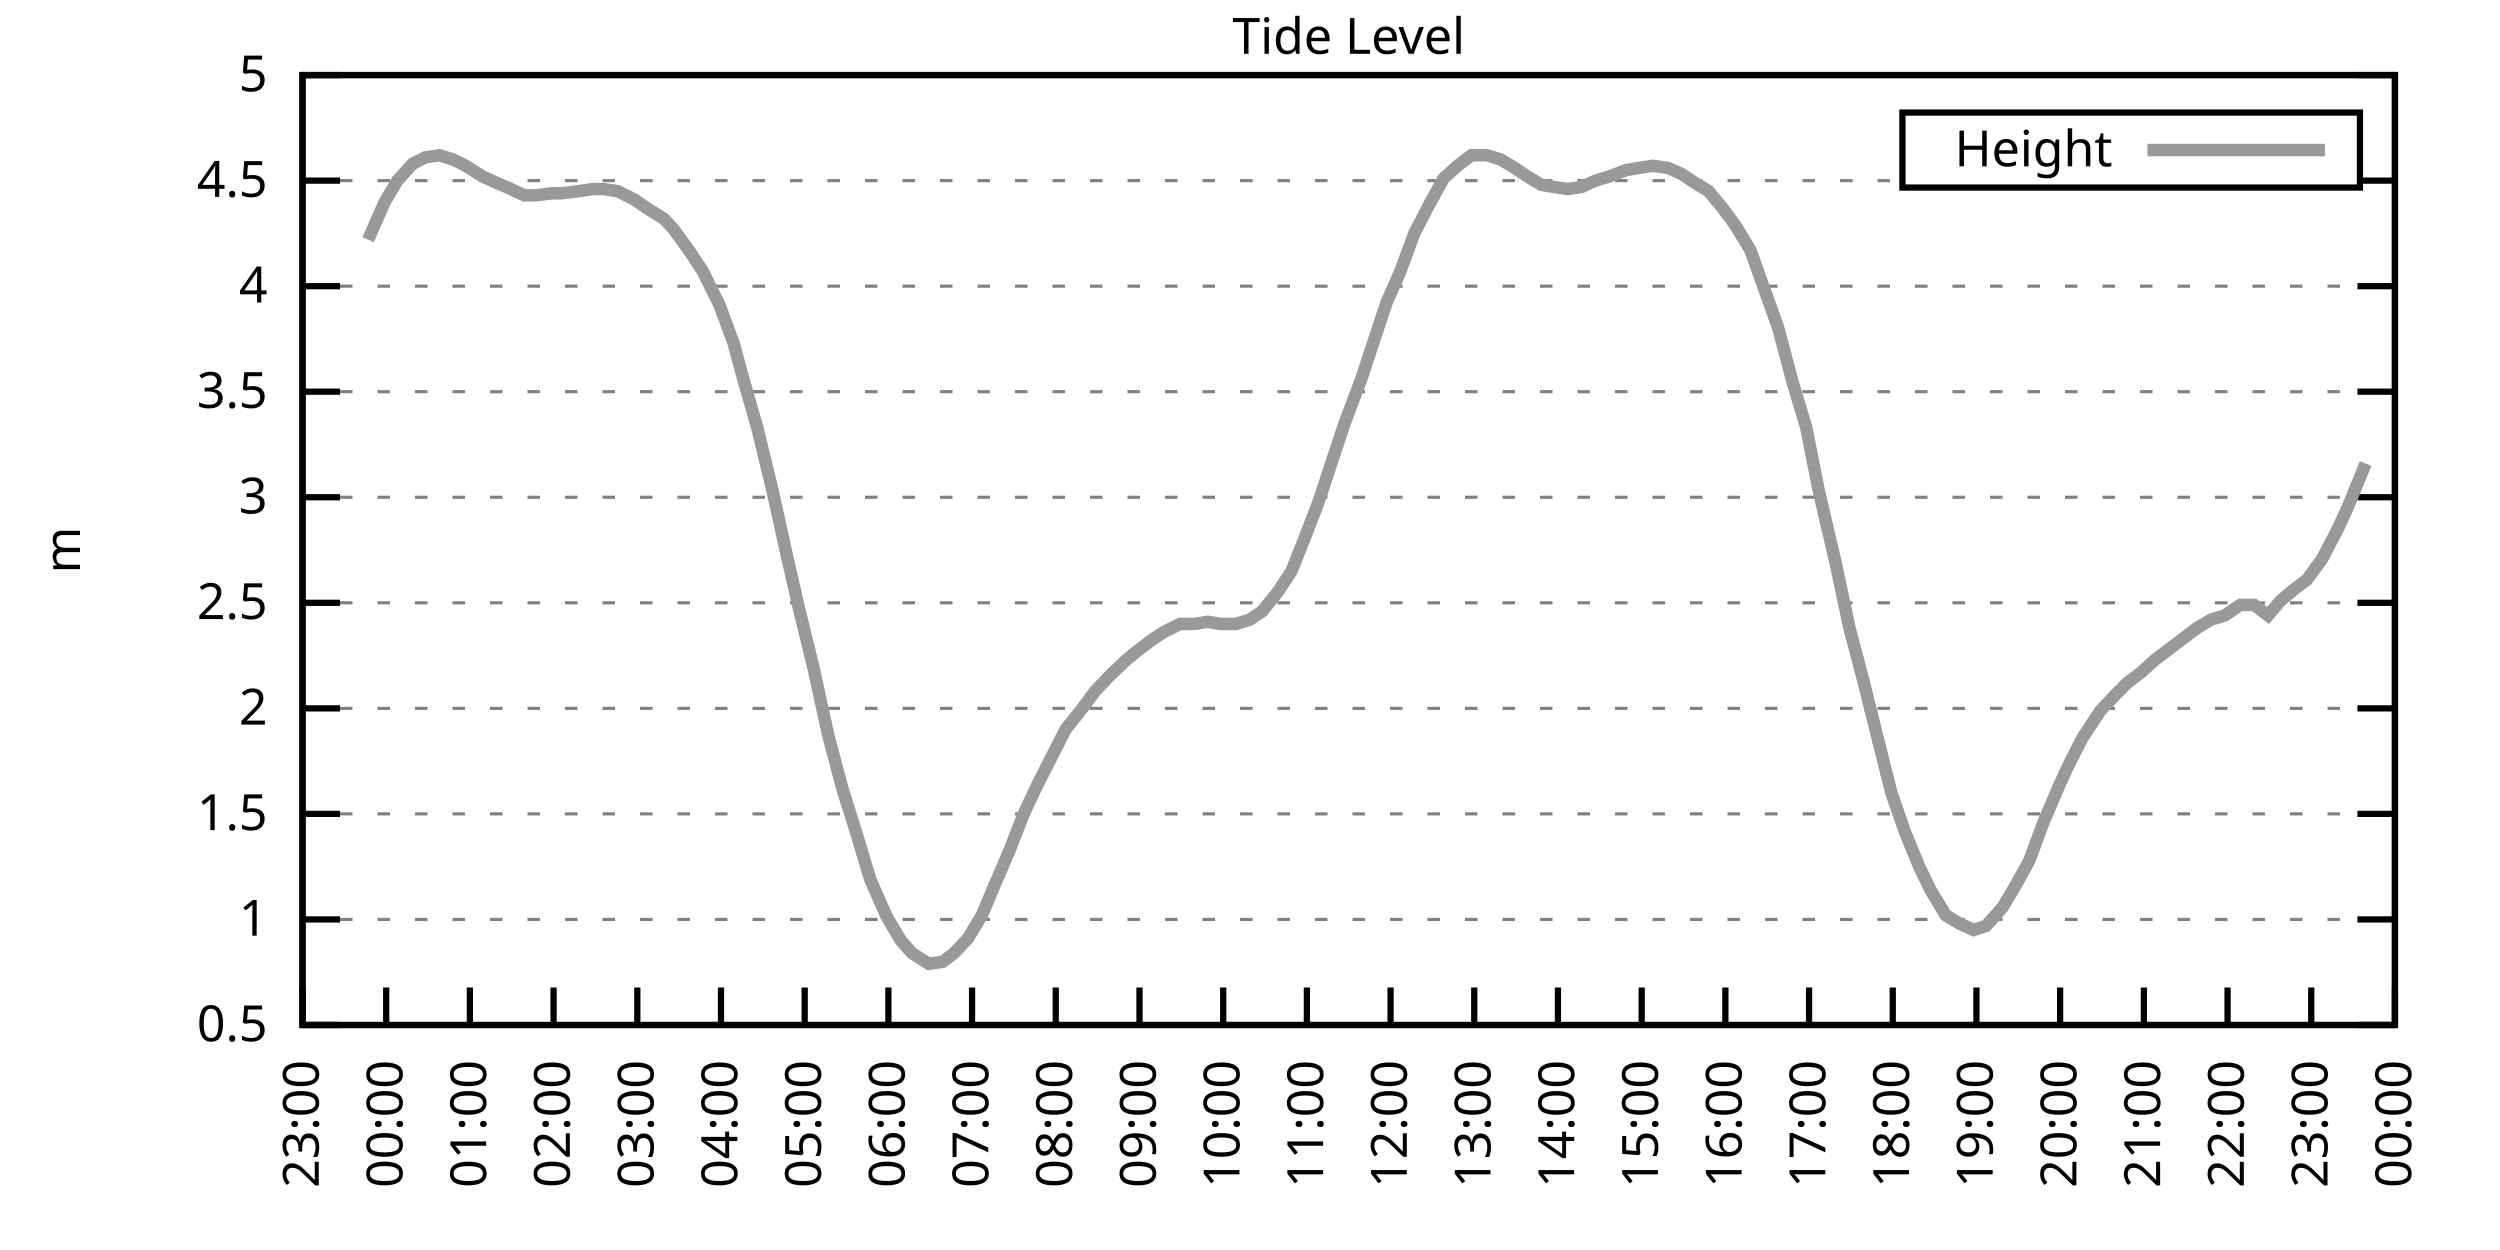
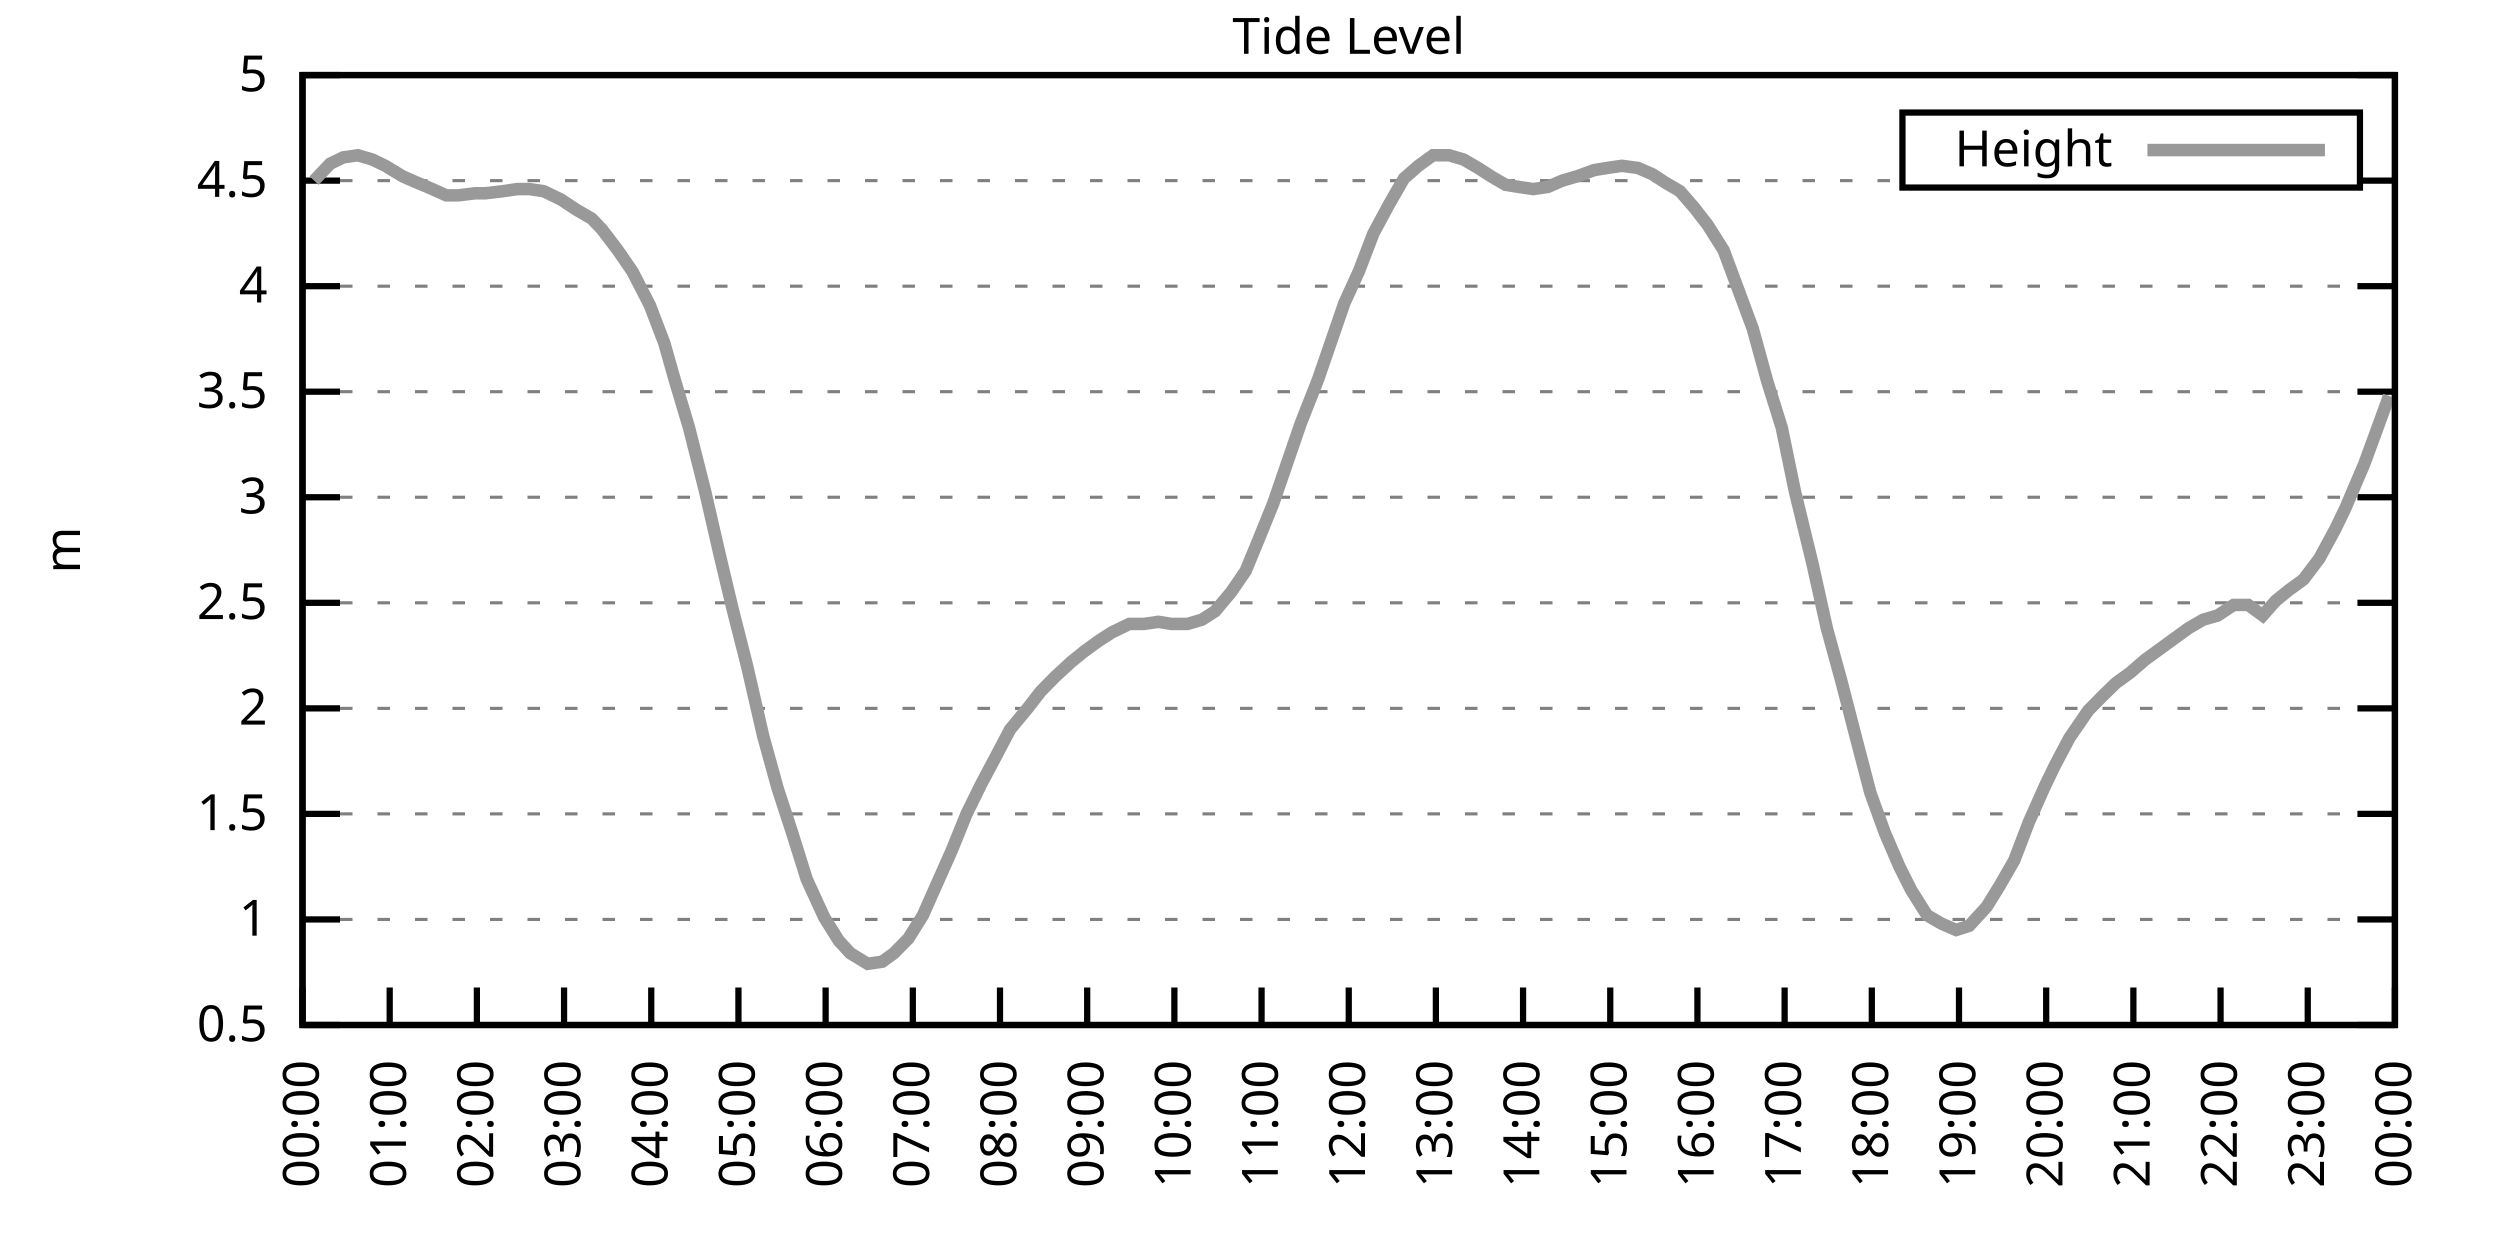
<svg xmlns="http://www.w3.org/2000/svg" xmlns:xlink="http://www.w3.org/1999/xlink" width="400" height="200" viewBox="0 0 400 200">
  <g id="gnuplot_canvas">
    <rect x="0" y="0" width="400" height="200" fill="none" />
    <defs>
      <circle id="gpDot" r="0.5" stroke-width="0.5" stroke="currentColor" />
      <path id="gpPt0" stroke-width="0.333" stroke="currentColor" d="M-1,0 h2 M0,-1 v2" />
      <path id="gpPt1" stroke-width="0.333" stroke="currentColor" d="M-1,-1 L1,1 M1,-1 L-1,1" />
      <path id="gpPt2" stroke-width="0.333" stroke="currentColor" d="M-1,0 L1,0 M0,-1 L0,1 M-1,-1 L1,1 M-1,1 L1,-1" />
      <rect id="gpPt3" stroke-width="0.333" stroke="currentColor" x="-1" y="-1" width="2" height="2" />
      <rect id="gpPt4" stroke-width="0.333" stroke="currentColor" fill="currentColor" x="-1" y="-1" width="2" height="2" />
      <circle id="gpPt5" stroke-width="0.333" stroke="currentColor" cx="0" cy="0" r="1" />
      <use xlink:href="#gpPt5" id="gpPt6" fill="currentColor" stroke="none" />
      <path id="gpPt7" stroke-width="0.333" stroke="currentColor" d="M0,-1.33 L-1.33,0.67 L1.33,0.67 z" />
      <use xlink:href="#gpPt7" id="gpPt8" fill="currentColor" stroke="none" />
      <use xlink:href="#gpPt7" id="gpPt9" stroke="currentColor" transform="rotate(180)" />
      <use xlink:href="#gpPt9" id="gpPt10" fill="currentColor" stroke="none" />
      <use xlink:href="#gpPt3" id="gpPt11" stroke="currentColor" transform="rotate(45)" />
      <use xlink:href="#gpPt11" id="gpPt12" fill="currentColor" stroke="none" />
      <path id="gpPt13" stroke-width="0.333" stroke="currentColor" d="M0,1.330 L1.265,0.411 L0.782,-1.067 L-0.782,-1.076 L-1.265,0.411 z" />
      <use xlink:href="#gpPt13" id="gpPt14" fill="currentColor" stroke="none" />
      <filter id="textbox" filterUnits="objectBoundingBox" x="0" y="0" height="1" width="1">
        <feFlood flood-color="white" flood-opacity="1" result="bgnd" />
        <feComposite in="SourceGraphic" in2="bgnd" operator="atop" />
      </filter>
      <filter id="greybox" filterUnits="objectBoundingBox" x="0" y="0" height="1" width="1">
        <feFlood flood-color="lightgrey" flood-opacity="1" result="grey" />
        <feComposite in="SourceGraphic" in2="grey" operator="atop" />
      </filter>
    </defs>
    <g fill="none" color="white" stroke="currentColor" stroke-width="1.00" stroke-linecap="butt" stroke-linejoin="miter">
</g>
    <g fill="none" color="black" stroke="currentColor" stroke-width="1.00" stroke-linecap="butt" stroke-linejoin="miter">
      <g stroke="none" shape-rendering="crispEdges">
        <polygon fill="rgb(255, 255, 255)" points="48.40,164.00 383.18,164.00 383.18,12.02 48.40,12.02 " />
      </g>
    </g>
    <g fill="none" color="black" stroke="currentColor" stroke-width="1.00" stroke-linecap="butt" stroke-linejoin="miter">
</g>
    <g fill="none" color="black" stroke="black" stroke-width="0.50" stroke-linecap="butt" stroke-linejoin="miter">
</g>
    <g fill="none" color="gray" stroke="currentColor" stroke-width="0.50" stroke-linecap="butt" stroke-linejoin="miter">
      <path stroke="gray" stroke-dasharray="2,4" class="gridline" d="M48.40,164.00 L383.19,164.00  " />
    </g>
    <g fill="none" color="gray" stroke="gray" stroke-width="1.00" stroke-linecap="butt" stroke-linejoin="miter">
</g>
    <g fill="none" color="black" stroke="currentColor" stroke-width="1.00" stroke-linecap="butt" stroke-linejoin="miter">
      <path stroke="black" d="M48.40,164.00 L54.40,164.00 M383.19,164.00 L377.19,164.00  " />
      <g transform="translate(42.80,166.60)" stroke="none" fill="black" font-family="Sans" font-size="8.00" text-anchor="end">
        <text>
          <tspan font-family="Sans"> 0.5</tspan>
        </text>
      </g>
    </g>
    <g fill="none" color="black" stroke="currentColor" stroke-width="1.00" stroke-linecap="butt" stroke-linejoin="miter">
</g>
    <g fill="none" color="black" stroke="black" stroke-width="0.50" stroke-linecap="butt" stroke-linejoin="miter">
</g>
    <g fill="none" color="gray" stroke="currentColor" stroke-width="0.50" stroke-linecap="butt" stroke-linejoin="miter">
      <path stroke="gray" stroke-dasharray="2,4" class="gridline" d="M48.40,147.11 L383.19,147.11  " />
    </g>
    <g fill="none" color="gray" stroke="gray" stroke-width="1.00" stroke-linecap="butt" stroke-linejoin="miter">
</g>
    <g fill="none" color="black" stroke="currentColor" stroke-width="1.00" stroke-linecap="butt" stroke-linejoin="miter">
      <path stroke="black" d="M48.40,147.11 L54.40,147.11 M383.19,147.11 L377.19,147.11  " />
      <g transform="translate(42.80,149.71)" stroke="none" fill="black" font-family="Sans" font-size="8.00" text-anchor="end">
        <text>
          <tspan font-family="Sans"> 1</tspan>
        </text>
      </g>
    </g>
    <g fill="none" color="black" stroke="currentColor" stroke-width="1.00" stroke-linecap="butt" stroke-linejoin="miter">
</g>
    <g fill="none" color="black" stroke="black" stroke-width="0.50" stroke-linecap="butt" stroke-linejoin="miter">
</g>
    <g fill="none" color="gray" stroke="currentColor" stroke-width="0.50" stroke-linecap="butt" stroke-linejoin="miter">
      <path stroke="gray" stroke-dasharray="2,4" class="gridline" d="M48.40,130.22 L383.19,130.22  " />
    </g>
    <g fill="none" color="gray" stroke="gray" stroke-width="1.00" stroke-linecap="butt" stroke-linejoin="miter">
</g>
    <g fill="none" color="black" stroke="currentColor" stroke-width="1.00" stroke-linecap="butt" stroke-linejoin="miter">
      <path stroke="black" d="M48.40,130.22 L54.40,130.22 M383.19,130.22 L377.19,130.22  " />
      <g transform="translate(42.80,132.82)" stroke="none" fill="black" font-family="Sans" font-size="8.00" text-anchor="end">
        <text>
          <tspan font-family="Sans"> 1.5</tspan>
        </text>
      </g>
    </g>
    <g fill="none" color="black" stroke="currentColor" stroke-width="1.00" stroke-linecap="butt" stroke-linejoin="miter">
</g>
    <g fill="none" color="black" stroke="black" stroke-width="0.50" stroke-linecap="butt" stroke-linejoin="miter">
</g>
    <g fill="none" color="gray" stroke="currentColor" stroke-width="0.50" stroke-linecap="butt" stroke-linejoin="miter">
      <path stroke="gray" stroke-dasharray="2,4" class="gridline" d="M48.40,113.34 L383.19,113.34  " />
    </g>
    <g fill="none" color="gray" stroke="gray" stroke-width="1.00" stroke-linecap="butt" stroke-linejoin="miter">
</g>
    <g fill="none" color="black" stroke="currentColor" stroke-width="1.00" stroke-linecap="butt" stroke-linejoin="miter">
      <path stroke="black" d="M48.40,113.34 L54.40,113.34 M383.19,113.34 L377.19,113.34  " />
      <g transform="translate(42.80,115.94)" stroke="none" fill="black" font-family="Sans" font-size="8.00" text-anchor="end">
        <text>
          <tspan font-family="Sans"> 2</tspan>
        </text>
      </g>
    </g>
    <g fill="none" color="black" stroke="currentColor" stroke-width="1.00" stroke-linecap="butt" stroke-linejoin="miter">
</g>
    <g fill="none" color="black" stroke="black" stroke-width="0.50" stroke-linecap="butt" stroke-linejoin="miter">
</g>
    <g fill="none" color="gray" stroke="currentColor" stroke-width="0.50" stroke-linecap="butt" stroke-linejoin="miter">
      <path stroke="gray" stroke-dasharray="2,4" class="gridline" d="M48.40,96.45 L383.19,96.45  " />
    </g>
    <g fill="none" color="gray" stroke="gray" stroke-width="1.00" stroke-linecap="butt" stroke-linejoin="miter">
</g>
    <g fill="none" color="black" stroke="currentColor" stroke-width="1.00" stroke-linecap="butt" stroke-linejoin="miter">
      <path stroke="black" d="M48.40,96.45 L54.40,96.45 M383.19,96.45 L377.19,96.45  " />
      <g transform="translate(42.80,99.05)" stroke="none" fill="black" font-family="Sans" font-size="8.00" text-anchor="end">
        <text>
          <tspan font-family="Sans"> 2.5</tspan>
        </text>
      </g>
    </g>
    <g fill="none" color="black" stroke="currentColor" stroke-width="1.00" stroke-linecap="butt" stroke-linejoin="miter">
</g>
    <g fill="none" color="black" stroke="black" stroke-width="0.50" stroke-linecap="butt" stroke-linejoin="miter">
</g>
    <g fill="none" color="gray" stroke="currentColor" stroke-width="0.50" stroke-linecap="butt" stroke-linejoin="miter">
      <path stroke="gray" stroke-dasharray="2,4" class="gridline" d="M48.40,79.56 L383.19,79.56  " />
    </g>
    <g fill="none" color="gray" stroke="gray" stroke-width="1.00" stroke-linecap="butt" stroke-linejoin="miter">
</g>
    <g fill="none" color="black" stroke="currentColor" stroke-width="1.00" stroke-linecap="butt" stroke-linejoin="miter">
      <path stroke="black" d="M48.40,79.56 L54.40,79.56 M383.19,79.56 L377.19,79.56  " />
      <g transform="translate(42.80,82.16)" stroke="none" fill="black" font-family="Sans" font-size="8.00" text-anchor="end">
        <text>
          <tspan font-family="Sans"> 3</tspan>
        </text>
      </g>
    </g>
    <g fill="none" color="black" stroke="currentColor" stroke-width="1.00" stroke-linecap="butt" stroke-linejoin="miter">
</g>
    <g fill="none" color="black" stroke="black" stroke-width="0.50" stroke-linecap="butt" stroke-linejoin="miter">
</g>
    <g fill="none" color="gray" stroke="currentColor" stroke-width="0.50" stroke-linecap="butt" stroke-linejoin="miter">
      <path stroke="gray" stroke-dasharray="2,4" class="gridline" d="M48.40,62.67 L383.19,62.67  " />
    </g>
    <g fill="none" color="gray" stroke="gray" stroke-width="1.00" stroke-linecap="butt" stroke-linejoin="miter">
</g>
    <g fill="none" color="black" stroke="currentColor" stroke-width="1.00" stroke-linecap="butt" stroke-linejoin="miter">
      <path stroke="black" d="M48.40,62.67 L54.40,62.67 M383.19,62.67 L377.19,62.67  " />
      <g transform="translate(42.80,65.27)" stroke="none" fill="black" font-family="Sans" font-size="8.00" text-anchor="end">
        <text>
          <tspan font-family="Sans"> 3.5</tspan>
        </text>
      </g>
    </g>
    <g fill="none" color="black" stroke="currentColor" stroke-width="1.00" stroke-linecap="butt" stroke-linejoin="miter">
</g>
    <g fill="none" color="black" stroke="black" stroke-width="0.50" stroke-linecap="butt" stroke-linejoin="miter">
</g>
    <g fill="none" color="gray" stroke="currentColor" stroke-width="0.50" stroke-linecap="butt" stroke-linejoin="miter">
      <path stroke="gray" stroke-dasharray="2,4" class="gridline" d="M48.40,45.79 L383.19,45.79  " />
    </g>
    <g fill="none" color="gray" stroke="gray" stroke-width="1.00" stroke-linecap="butt" stroke-linejoin="miter">
</g>
    <g fill="none" color="black" stroke="currentColor" stroke-width="1.00" stroke-linecap="butt" stroke-linejoin="miter">
      <path stroke="black" d="M48.40,45.79 L54.40,45.79 M383.19,45.79 L377.19,45.79  " />
      <g transform="translate(42.80,48.39)" stroke="none" fill="black" font-family="Sans" font-size="8.00" text-anchor="end">
        <text>
          <tspan font-family="Sans"> 4</tspan>
        </text>
      </g>
    </g>
    <g fill="none" color="black" stroke="currentColor" stroke-width="1.00" stroke-linecap="butt" stroke-linejoin="miter">
</g>
    <g fill="none" color="black" stroke="black" stroke-width="0.50" stroke-linecap="butt" stroke-linejoin="miter">
</g>
    <g fill="none" color="gray" stroke="currentColor" stroke-width="0.50" stroke-linecap="butt" stroke-linejoin="miter">
      <path stroke="gray" stroke-dasharray="2,4" class="gridline" d="M48.40,28.90 L304.39,28.90 M377.59,28.90 L383.19,28.90  " />
    </g>
    <g fill="none" color="gray" stroke="gray" stroke-width="1.00" stroke-linecap="butt" stroke-linejoin="miter">
</g>
    <g fill="none" color="black" stroke="currentColor" stroke-width="1.00" stroke-linecap="butt" stroke-linejoin="miter">
      <path stroke="black" d="M48.40,28.90 L54.40,28.90 M383.19,28.90 L377.19,28.90  " />
      <g transform="translate(42.80,31.50)" stroke="none" fill="black" font-family="Sans" font-size="8.00" text-anchor="end">
        <text>
          <tspan font-family="Sans"> 4.5</tspan>
        </text>
      </g>
    </g>
    <g fill="none" color="black" stroke="currentColor" stroke-width="1.00" stroke-linecap="butt" stroke-linejoin="miter">
</g>
    <g fill="none" color="black" stroke="black" stroke-width="0.50" stroke-linecap="butt" stroke-linejoin="miter">
</g>
    <g fill="none" color="gray" stroke="currentColor" stroke-width="0.50" stroke-linecap="butt" stroke-linejoin="miter">
      <path stroke="gray" stroke-dasharray="2,4" class="gridline" d="M48.40,12.01 L383.19,12.01  " />
    </g>
    <g fill="none" color="gray" stroke="gray" stroke-width="1.00" stroke-linecap="butt" stroke-linejoin="miter">
</g>
    <g fill="none" color="black" stroke="currentColor" stroke-width="1.00" stroke-linecap="butt" stroke-linejoin="miter">
      <path stroke="black" d="M48.40,12.01 L54.40,12.01 M383.19,12.01 L377.19,12.01  " />
      <g transform="translate(42.80,14.61)" stroke="none" fill="black" font-family="Sans" font-size="8.00" text-anchor="end">
        <text>
          <tspan font-family="Sans"> 5</tspan>
        </text>
      </g>
    </g>
    <g fill="none" color="black" stroke="currentColor" stroke-width="1.00" stroke-linecap="butt" stroke-linejoin="miter">
      <path stroke="black" d="M48.40,164.00 L48.40,158.00  " />
      <g transform="translate(51.00,169.60) rotate(270.00)" stroke="none" fill="black" font-family="Sans" font-size="8.00" text-anchor="end">
        <text>
-           <tspan font-family="Sans">23:00</tspan>
-         </text>
-       </g>
-     </g>
-     <g fill="none" color="black" stroke="currentColor" stroke-width="1.00" stroke-linecap="butt" stroke-linejoin="miter">
-       <path stroke="black" d="M61.79,164.00 L61.79,158.00  " />
-       <g transform="translate(64.39,169.60) rotate(270.00)" stroke="none" fill="black" font-family="Sans" font-size="8.00" text-anchor="end">
-         <text>
          <tspan font-family="Sans">00:00</tspan>
        </text>
      </g>
    </g>
    <g fill="none" color="black" stroke="currentColor" stroke-width="1.00" stroke-linecap="butt" stroke-linejoin="miter">
-       <path stroke="black" d="M75.18,164.00 L75.18,158.00  " />
-       <g transform="translate(77.78,169.60) rotate(270.00)" stroke="none" fill="black" font-family="Sans" font-size="8.00" text-anchor="end">
+       <path stroke="black" d="M62.35,164.00 L62.35,158.00  " />
+       <g transform="translate(64.95,169.60) rotate(270.00)" stroke="none" fill="black" font-family="Sans" font-size="8.00" text-anchor="end">
        <text>
          <tspan font-family="Sans">01:00</tspan>
        </text>
      </g>
    </g>
    <g fill="none" color="black" stroke="currentColor" stroke-width="1.00" stroke-linecap="butt" stroke-linejoin="miter">
-       <path stroke="black" d="M88.57,164.00 L88.57,158.00  " />
-       <g transform="translate(91.17,169.60) rotate(270.00)" stroke="none" fill="black" font-family="Sans" font-size="8.00" text-anchor="end">
+       <path stroke="black" d="M76.30,164.00 L76.30,158.00  " />
+       <g transform="translate(78.90,169.60) rotate(270.00)" stroke="none" fill="black" font-family="Sans" font-size="8.00" text-anchor="end">
        <text>
          <tspan font-family="Sans">02:00</tspan>
        </text>
      </g>
    </g>
    <g fill="none" color="black" stroke="currentColor" stroke-width="1.00" stroke-linecap="butt" stroke-linejoin="miter">
-       <path stroke="black" d="M101.97,164.00 L101.97,158.00  " />
-       <g transform="translate(104.57,169.60) rotate(270.00)" stroke="none" fill="black" font-family="Sans" font-size="8.00" text-anchor="end">
+       <path stroke="black" d="M90.25,164.00 L90.25,158.00  " />
+       <g transform="translate(92.85,169.60) rotate(270.00)" stroke="none" fill="black" font-family="Sans" font-size="8.00" text-anchor="end">
        <text>
          <tspan font-family="Sans">03:00</tspan>
        </text>
      </g>
    </g>
    <g fill="none" color="black" stroke="currentColor" stroke-width="1.00" stroke-linecap="butt" stroke-linejoin="miter">
-       <path stroke="black" d="M115.36,164.00 L115.36,158.00  " />
-       <g transform="translate(117.96,169.60) rotate(270.00)" stroke="none" fill="black" font-family="Sans" font-size="8.00" text-anchor="end">
+       <path stroke="black" d="M104.20,164.00 L104.20,158.00  " />
+       <g transform="translate(106.80,169.60) rotate(270.00)" stroke="none" fill="black" font-family="Sans" font-size="8.00" text-anchor="end">
        <text>
          <tspan font-family="Sans">04:00</tspan>
        </text>
      </g>
    </g>
    <g fill="none" color="black" stroke="currentColor" stroke-width="1.00" stroke-linecap="butt" stroke-linejoin="miter">
-       <path stroke="black" d="M128.75,164.00 L128.75,158.00  " />
-       <g transform="translate(131.35,169.60) rotate(270.00)" stroke="none" fill="black" font-family="Sans" font-size="8.00" text-anchor="end">
+       <path stroke="black" d="M118.15,164.00 L118.15,158.00  " />
+       <g transform="translate(120.75,169.60) rotate(270.00)" stroke="none" fill="black" font-family="Sans" font-size="8.00" text-anchor="end">
        <text>
          <tspan font-family="Sans">05:00</tspan>
        </text>
      </g>
    </g>
    <g fill="none" color="black" stroke="currentColor" stroke-width="1.00" stroke-linecap="butt" stroke-linejoin="miter">
-       <path stroke="black" d="M142.14,164.00 L142.14,158.00  " />
-       <g transform="translate(144.74,169.60) rotate(270.00)" stroke="none" fill="black" font-family="Sans" font-size="8.00" text-anchor="end">
+       <path stroke="black" d="M132.10,164.00 L132.10,158.00  " />
+       <g transform="translate(134.70,169.60) rotate(270.00)" stroke="none" fill="black" font-family="Sans" font-size="8.00" text-anchor="end">
        <text>
          <tspan font-family="Sans">06:00</tspan>
        </text>
      </g>
    </g>
    <g fill="none" color="black" stroke="currentColor" stroke-width="1.00" stroke-linecap="butt" stroke-linejoin="miter">
-       <path stroke="black" d="M155.53,164.00 L155.53,158.00  " />
-       <g transform="translate(158.13,169.60) rotate(270.00)" stroke="none" fill="black" font-family="Sans" font-size="8.00" text-anchor="end">
+       <path stroke="black" d="M146.05,164.00 L146.05,158.00  " />
+       <g transform="translate(148.65,169.60) rotate(270.00)" stroke="none" fill="black" font-family="Sans" font-size="8.00" text-anchor="end">
        <text>
          <tspan font-family="Sans">07:00</tspan>
        </text>
      </g>
    </g>
    <g fill="none" color="black" stroke="currentColor" stroke-width="1.00" stroke-linecap="butt" stroke-linejoin="miter">
-       <path stroke="black" d="M168.92,164.00 L168.92,158.00  " />
-       <g transform="translate(171.52,169.60) rotate(270.00)" stroke="none" fill="black" font-family="Sans" font-size="8.00" text-anchor="end">
+       <path stroke="black" d="M160.00,164.00 L160.00,158.00  " />
+       <g transform="translate(162.60,169.60) rotate(270.00)" stroke="none" fill="black" font-family="Sans" font-size="8.00" text-anchor="end">
        <text>
          <tspan font-family="Sans">08:00</tspan>
        </text>
      </g>
    </g>
    <g fill="none" color="black" stroke="currentColor" stroke-width="1.00" stroke-linecap="butt" stroke-linejoin="miter">
-       <path stroke="black" d="M182.32,164.00 L182.32,158.00  " />
-       <g transform="translate(184.92,169.60) rotate(270.00)" stroke="none" fill="black" font-family="Sans" font-size="8.00" text-anchor="end">
+       <path stroke="black" d="M173.95,164.00 L173.95,158.00  " />
+       <g transform="translate(176.55,169.60) rotate(270.00)" stroke="none" fill="black" font-family="Sans" font-size="8.00" text-anchor="end">
        <text>
          <tspan font-family="Sans">09:00</tspan>
        </text>
      </g>
    </g>
    <g fill="none" color="black" stroke="currentColor" stroke-width="1.00" stroke-linecap="butt" stroke-linejoin="miter">
-       <path stroke="black" d="M195.71,164.00 L195.71,158.00  " />
-       <g transform="translate(198.31,169.60) rotate(270.00)" stroke="none" fill="black" font-family="Sans" font-size="8.00" text-anchor="end">
+       <path stroke="black" d="M187.90,164.00 L187.90,158.00  " />
+       <g transform="translate(190.50,169.60) rotate(270.00)" stroke="none" fill="black" font-family="Sans" font-size="8.00" text-anchor="end">
        <text>
          <tspan font-family="Sans">10:00</tspan>
        </text>
      </g>
    </g>
    <g fill="none" color="black" stroke="currentColor" stroke-width="1.00" stroke-linecap="butt" stroke-linejoin="miter">
-       <path stroke="black" d="M209.10,164.00 L209.10,158.00  " />
-       <g transform="translate(211.70,169.60) rotate(270.00)" stroke="none" fill="black" font-family="Sans" font-size="8.00" text-anchor="end">
+       <path stroke="black" d="M201.85,164.00 L201.85,158.00  " />
+       <g transform="translate(204.45,169.60) rotate(270.00)" stroke="none" fill="black" font-family="Sans" font-size="8.00" text-anchor="end">
        <text>
          <tspan font-family="Sans">11:00</tspan>
        </text>
      </g>
    </g>
    <g fill="none" color="black" stroke="currentColor" stroke-width="1.00" stroke-linecap="butt" stroke-linejoin="miter">
-       <path stroke="black" d="M222.49,164.00 L222.49,158.00  " />
-       <g transform="translate(225.09,169.60) rotate(270.00)" stroke="none" fill="black" font-family="Sans" font-size="8.00" text-anchor="end">
+       <path stroke="black" d="M215.80,164.00 L215.80,158.00  " />
+       <g transform="translate(218.40,169.60) rotate(270.00)" stroke="none" fill="black" font-family="Sans" font-size="8.00" text-anchor="end">
        <text>
          <tspan font-family="Sans">12:00</tspan>
        </text>
      </g>
    </g>
    <g fill="none" color="black" stroke="currentColor" stroke-width="1.00" stroke-linecap="butt" stroke-linejoin="miter">
-       <path stroke="black" d="M235.88,164.00 L235.88,158.00  " />
-       <g transform="translate(238.48,169.60) rotate(270.00)" stroke="none" fill="black" font-family="Sans" font-size="8.00" text-anchor="end">
+       <path stroke="black" d="M229.74,164.00 L229.74,158.00  " />
+       <g transform="translate(232.34,169.60) rotate(270.00)" stroke="none" fill="black" font-family="Sans" font-size="8.00" text-anchor="end">
        <text>
          <tspan font-family="Sans">13:00</tspan>
        </text>
      </g>
    </g>
    <g fill="none" color="black" stroke="currentColor" stroke-width="1.00" stroke-linecap="butt" stroke-linejoin="miter">
-       <path stroke="black" d="M249.27,164.00 L249.27,158.00  " />
-       <g transform="translate(251.87,169.60) rotate(270.00)" stroke="none" fill="black" font-family="Sans" font-size="8.00" text-anchor="end">
+       <path stroke="black" d="M243.69,164.00 L243.69,158.00  " />
+       <g transform="translate(246.29,169.60) rotate(270.00)" stroke="none" fill="black" font-family="Sans" font-size="8.00" text-anchor="end">
        <text>
          <tspan font-family="Sans">14:00</tspan>
        </text>
      </g>
    </g>
    <g fill="none" color="black" stroke="currentColor" stroke-width="1.00" stroke-linecap="butt" stroke-linejoin="miter">
-       <path stroke="black" d="M262.67,164.00 L262.67,158.00  " />
-       <g transform="translate(265.27,169.60) rotate(270.00)" stroke="none" fill="black" font-family="Sans" font-size="8.00" text-anchor="end">
+       <path stroke="black" d="M257.64,164.00 L257.64,158.00  " />
+       <g transform="translate(260.24,169.60) rotate(270.00)" stroke="none" fill="black" font-family="Sans" font-size="8.00" text-anchor="end">
        <text>
          <tspan font-family="Sans">15:00</tspan>
        </text>
      </g>
    </g>
    <g fill="none" color="black" stroke="currentColor" stroke-width="1.00" stroke-linecap="butt" stroke-linejoin="miter">
-       <path stroke="black" d="M276.06,164.00 L276.06,158.00  " />
-       <g transform="translate(278.66,169.60) rotate(270.00)" stroke="none" fill="black" font-family="Sans" font-size="8.00" text-anchor="end">
+       <path stroke="black" d="M271.59,164.00 L271.59,158.00  " />
+       <g transform="translate(274.19,169.60) rotate(270.00)" stroke="none" fill="black" font-family="Sans" font-size="8.00" text-anchor="end">
        <text>
          <tspan font-family="Sans">16:00</tspan>
        </text>
      </g>
    </g>
    <g fill="none" color="black" stroke="currentColor" stroke-width="1.00" stroke-linecap="butt" stroke-linejoin="miter">
-       <path stroke="black" d="M289.45,164.00 L289.45,158.00  " />
-       <g transform="translate(292.05,169.60) rotate(270.00)" stroke="none" fill="black" font-family="Sans" font-size="8.00" text-anchor="end">
+       <path stroke="black" d="M285.54,164.00 L285.54,158.00  " />
+       <g transform="translate(288.14,169.60) rotate(270.00)" stroke="none" fill="black" font-family="Sans" font-size="8.00" text-anchor="end">
        <text>
          <tspan font-family="Sans">17:00</tspan>
        </text>
      </g>
    </g>
    <g fill="none" color="black" stroke="currentColor" stroke-width="1.00" stroke-linecap="butt" stroke-linejoin="miter">
-       <path stroke="black" d="M302.84,164.00 L302.84,158.00  " />
-       <g transform="translate(305.44,169.60) rotate(270.00)" stroke="none" fill="black" font-family="Sans" font-size="8.00" text-anchor="end">
+       <path stroke="black" d="M299.49,164.00 L299.49,158.00  " />
+       <g transform="translate(302.09,169.60) rotate(270.00)" stroke="none" fill="black" font-family="Sans" font-size="8.00" text-anchor="end">
        <text>
          <tspan font-family="Sans">18:00</tspan>
        </text>
      </g>
    </g>
    <g fill="none" color="black" stroke="currentColor" stroke-width="1.00" stroke-linecap="butt" stroke-linejoin="miter">
-       <path stroke="black" d="M316.23,164.00 L316.23,158.00  " />
-       <g transform="translate(318.83,169.60) rotate(270.00)" stroke="none" fill="black" font-family="Sans" font-size="8.00" text-anchor="end">
+       <path stroke="black" d="M313.44,164.00 L313.44,158.00  " />
+       <g transform="translate(316.04,169.60) rotate(270.00)" stroke="none" fill="black" font-family="Sans" font-size="8.00" text-anchor="end">
        <text>
          <tspan font-family="Sans">19:00</tspan>
        </text>
      </g>
    </g>
    <g fill="none" color="black" stroke="currentColor" stroke-width="1.00" stroke-linecap="butt" stroke-linejoin="miter">
-       <path stroke="black" d="M329.62,164.00 L329.62,158.00  " />
-       <g transform="translate(332.22,169.60) rotate(270.00)" stroke="none" fill="black" font-family="Sans" font-size="8.00" text-anchor="end">
+       <path stroke="black" d="M327.39,164.00 L327.39,158.00  " />
+       <g transform="translate(329.99,169.60) rotate(270.00)" stroke="none" fill="black" font-family="Sans" font-size="8.00" text-anchor="end">
        <text>
          <tspan font-family="Sans">20:00</tspan>
        </text>
      </g>
    </g>
    <g fill="none" color="black" stroke="currentColor" stroke-width="1.00" stroke-linecap="butt" stroke-linejoin="miter">
-       <path stroke="black" d="M343.02,164.00 L343.02,158.00  " />
-       <g transform="translate(345.62,169.60) rotate(270.00)" stroke="none" fill="black" font-family="Sans" font-size="8.00" text-anchor="end">
+       <path stroke="black" d="M341.34,164.00 L341.34,158.00  " />
+       <g transform="translate(343.94,169.60) rotate(270.00)" stroke="none" fill="black" font-family="Sans" font-size="8.00" text-anchor="end">
        <text>
          <tspan font-family="Sans">21:00</tspan>
        </text>
      </g>
    </g>
    <g fill="none" color="black" stroke="currentColor" stroke-width="1.00" stroke-linecap="butt" stroke-linejoin="miter">
-       <path stroke="black" d="M356.41,164.00 L356.41,158.00  " />
-       <g transform="translate(359.01,169.60) rotate(270.00)" stroke="none" fill="black" font-family="Sans" font-size="8.00" text-anchor="end">
+       <path stroke="black" d="M355.29,164.00 L355.29,158.00  " />
+       <g transform="translate(357.89,169.60) rotate(270.00)" stroke="none" fill="black" font-family="Sans" font-size="8.00" text-anchor="end">
        <text>
          <tspan font-family="Sans">22:00</tspan>
        </text>
      </g>
    </g>
    <g fill="none" color="black" stroke="currentColor" stroke-width="1.00" stroke-linecap="butt" stroke-linejoin="miter">
-       <path stroke="black" d="M369.80,164.00 L369.80,158.00  " />
-       <g transform="translate(372.40,169.60) rotate(270.00)" stroke="none" fill="black" font-family="Sans" font-size="8.00" text-anchor="end">
+       <path stroke="black" d="M369.24,164.00 L369.24,158.00  " />
+       <g transform="translate(371.84,169.60) rotate(270.00)" stroke="none" fill="black" font-family="Sans" font-size="8.00" text-anchor="end">
        <text>
          <tspan font-family="Sans">23:00</tspan>
        </text>
      </g>
    </g>
    <g fill="none" color="black" stroke="currentColor" stroke-width="1.00" stroke-linecap="butt" stroke-linejoin="miter">
      <path stroke="black" d="M383.19,164.00 L383.19,158.00  " />
      <g transform="translate(385.79,169.60) rotate(270.00)" stroke="none" fill="black" font-family="Sans" font-size="8.00" text-anchor="end">
        <text>
          <tspan font-family="Sans">00:00</tspan>
        </text>
      </g>
    </g>
    <g fill="none" color="black" stroke="currentColor" stroke-width="1.00" stroke-linecap="butt" stroke-linejoin="miter">
</g>
    <g fill="none" color="black" stroke="currentColor" stroke-width="1.00" stroke-linecap="butt" stroke-linejoin="miter">
      <path stroke="black" d="M48.40,12.01 L48.40,164.00 L383.19,164.00 L383.19,12.01 L48.40,12.01 Z  " />
    </g>
    <g fill="none" color="black" stroke="currentColor" stroke-width="1.00" stroke-linecap="butt" stroke-linejoin="miter">
</g>
    <g fill="none" color="black" stroke="currentColor" stroke-width="1.00" stroke-linecap="butt" stroke-linejoin="miter">
      <path stroke="black" d="M304.39,30.01 L304.39,18.01 L377.59,18.01 L377.59,30.01 L304.39,30.01 Z  " />
    </g>
    <g id="Tide_level_plot_1">
      <g fill="none" color="white" stroke="black" stroke-width="2.00" stroke-linecap="butt" stroke-linejoin="miter">
</g>
      <g fill="none" color="black" stroke="currentColor" stroke-width="2.00" stroke-linecap="butt" stroke-linejoin="miter">
        <g transform="translate(337.99,26.61)" stroke="none" fill="black" font-family="Sans" font-size="8.00" text-anchor="end">
          <text>
            <tspan font-family="Sans">Height</tspan>
          </text>
        </g>
      </g>
      <g fill="none" color="black" stroke="currentColor" stroke-width="2.00" stroke-linecap="butt" stroke-linejoin="miter">
-         <path stroke="rgb(153, 153, 153)" d="M343.59,24.01 L371.99,24.01 M58.89,38.35 L61.57,32.28 L63.58,28.90 L66.03,26.20 L68.04,25.18 L70.27,24.84   L72.50,25.52 L74.51,26.53 L77.19,28.22 L79.42,29.24 L80.99,29.91 L83.89,31.26 L85.67,31.26 L88.35,30.92   L89.91,30.92 L92.59,30.59 L94.82,30.25 L96.61,30.25 L98.84,30.59 L101.52,31.94 L103.98,33.63 L106.21,34.98   L107.77,36.67 L110.22,40.04 L112.46,43.42 L115.13,48.83 L117.37,54.90 L118.93,60.65 L121.16,68.42 L123.62,78.55   L125.85,88.68 L127.86,97.46 L130.09,106.58 L132.54,117.73 L134.78,126.17 L137.01,133.26 L139.24,140.69 L141.92,146.77   L144.15,150.49 L145.94,152.52 L148.61,154.21 L150.85,153.87 L152.63,152.52 L154.86,150.15 L157.10,146.44 L159.10,141.71   L161.56,135.97 L163.79,130.22 L166.02,125.50 L168.25,121.11 L170.49,116.71 L173.17,113.34 L175.17,110.63 L177.41,108.27   L179.86,105.91 L181.87,104.22 L184.10,102.53 L186.11,101.18 L188.79,99.83 L191.02,99.83 L193.25,99.49 L195.26,99.83   L197.72,99.83 L199.95,99.15 L201.96,97.80 L204.41,94.76 L206.64,91.38 L208.65,86.32 L210.88,80.57 L212.89,74.49   L215.13,67.74 L217.80,60.65 L221.82,48.49 L224.05,43.42 L226.29,37.34 L228.74,32.61 L230.97,28.56 L233.20,26.53   L235.44,24.84 L237.89,24.84 L240.12,25.52 L242.36,26.87 L244.36,28.22 L246.60,29.57 L248.60,29.91 L250.84,30.25   L253.07,29.91 L255.30,28.90 L257.53,28.22 L260.21,27.21 L262.22,26.87 L264.45,26.53 L266.91,26.87 L269.14,27.88   L271.15,29.24 L273.38,30.59 L275.61,33.29 L277.62,35.99 L280.07,40.04 L284.54,52.54 L286.77,60.98 L289.00,68.42   L291.01,78.55 L293.69,90.03 L295.92,100.50 L298.15,108.95 L300.16,117.05 L302.62,126.85 L304.85,133.26 L307.08,138.67   L308.87,142.38 L311.32,146.44 L313.55,147.79 L315.79,148.80 L317.79,148.13 L320.47,145.09 L322.48,141.71 L324.71,137.66   L326.95,131.58 L329.40,125.83 L330.96,122.46 L333.19,118.07 L336.10,113.67 L338.33,111.31 L340.34,109.28 L342.57,107.59   L344.80,105.57 L347.03,103.88 L349.26,102.19 L351.50,100.50 L353.73,99.15 L355.96,98.48 L358.42,96.79 L360.65,96.79   L362.88,98.48 L364.89,96.11 L366.90,94.42 L369.13,92.73 L371.58,89.36 L374.04,84.63 L375.60,81.25 L378.50,74.16    " />
+         <path stroke="rgb(153, 153, 153)" d="M343.59,24.01 L371.99,24.01 M50.26,28.90 L52.82,26.20 L54.91,25.18 L57.23,24.84 L59.56,25.52 L61.65,26.53   L64.44,28.22 L66.77,29.24 L68.39,29.91 L71.42,31.26 L73.28,31.26 L76.07,30.92 L77.69,30.92 L80.48,30.59   L82.81,30.25 L84.67,30.25 L86.99,30.59 L89.78,31.94 L92.34,33.63 L94.67,34.98 L96.29,36.67 L98.85,40.04   L101.18,43.42 L103.97,48.83 L106.29,54.90 L107.92,60.65 L110.24,68.42 L112.80,78.55 L115.13,88.68 L117.22,97.46   L119.54,106.58 L122.10,117.73 L124.43,126.17 L126.75,133.26 L129.08,140.69 L131.87,146.77 L134.19,150.49 L136.05,152.52   L138.84,154.21 L141.16,153.87 L143.02,152.52 L145.35,150.15 L147.67,146.44 L149.77,141.71 L152.32,135.97 L154.65,130.22   L156.97,125.50 L159.30,121.11 L161.62,116.71 L164.41,113.34 L166.51,110.63 L168.83,108.27 L171.39,105.91 L173.48,104.22   L175.81,102.53 L177.90,101.18 L180.69,99.83 L183.01,99.83 L185.34,99.49 L187.43,99.83 L189.99,99.83 L192.31,99.15   L194.41,97.80 L196.96,94.76 L199.29,91.38 L201.38,86.32 L203.71,80.57 L205.80,74.49 L208.12,67.74 L210.91,60.65   L215.10,48.49 L217.42,43.42 L219.75,37.34 L222.30,32.61 L224.63,28.56 L226.95,26.53 L229.28,24.84 L231.84,24.84   L234.16,25.52 L236.49,26.87 L238.58,28.22 L240.90,29.57 L243.00,29.91 L245.32,30.25 L247.65,29.91 L249.97,28.90   L252.30,28.22 L255.09,27.21 L257.18,26.87 L259.50,26.53 L262.06,26.87 L264.39,27.88 L266.48,29.24 L268.80,30.59   L271.13,33.29 L273.22,35.99 L275.78,40.04 L280.43,52.54 L282.75,60.98 L285.08,68.42 L287.17,78.55 L289.96,90.03   L292.29,100.50 L294.61,108.95 L296.70,117.05 L299.26,126.85 L301.58,133.26 L303.91,138.67 L305.77,142.38 L308.33,146.44   L310.65,147.79 L312.98,148.80 L315.07,148.13 L317.86,145.09 L319.95,141.71 L322.28,137.66 L324.60,131.58 L327.16,125.83   L328.79,122.46 L331.11,118.07 L334.13,113.67 L336.46,111.31 L338.55,109.28 L340.88,107.59 L343.20,105.57 L345.53,103.88   L347.85,102.19 L350.18,100.50 L352.50,99.15 L354.83,98.48 L357.38,96.79 L359.71,96.79 L362.03,98.48 L364.13,96.11   L366.22,94.42 L368.54,92.73 L371.10,89.36 L373.66,84.63 L375.29,81.25 L378.31,74.16 L380.17,69.09 L382.26,63.35    " />
      </g>
    </g>
    <g fill="none" color="black" stroke="currentColor" stroke-width="2.00" stroke-linecap="butt" stroke-linejoin="miter">
</g>
    <g fill="none" color="black" stroke="black" stroke-width="1.00" stroke-linecap="butt" stroke-linejoin="miter">
</g>
    <g fill="none" color="black" stroke="currentColor" stroke-width="1.00" stroke-linecap="butt" stroke-linejoin="miter">
      <path stroke="black" d="M48.40,12.01 L48.40,164.00 L383.19,164.00 L383.19,12.01 L48.40,12.01 Z  " />
      <g transform="translate(12.80,88.01) rotate(270.00)" stroke="none" fill="black" font-family="Sans" font-size="8.00" text-anchor="middle">
        <text>
          <tspan font-family="Sans">m</tspan>
        </text>
      </g>
    </g>
    <g fill="none" color="black" stroke="currentColor" stroke-width="1.00" stroke-linecap="butt" stroke-linejoin="miter">
</g>
    <g fill="none" color="black" stroke="currentColor" stroke-width="1.00" stroke-linecap="butt" stroke-linejoin="miter">
      <g transform="translate(215.79,8.61)" stroke="none" fill="black" font-family="Sans" font-size="8.00" text-anchor="middle">
        <text>
          <tspan font-family="Sans">Tide Level</tspan>
        </text>
      </g>
    </g>
    <g fill="none" color="black" stroke="currentColor" stroke-width="1.00" stroke-linecap="butt" stroke-linejoin="miter">
</g>
  </g>
</svg>
